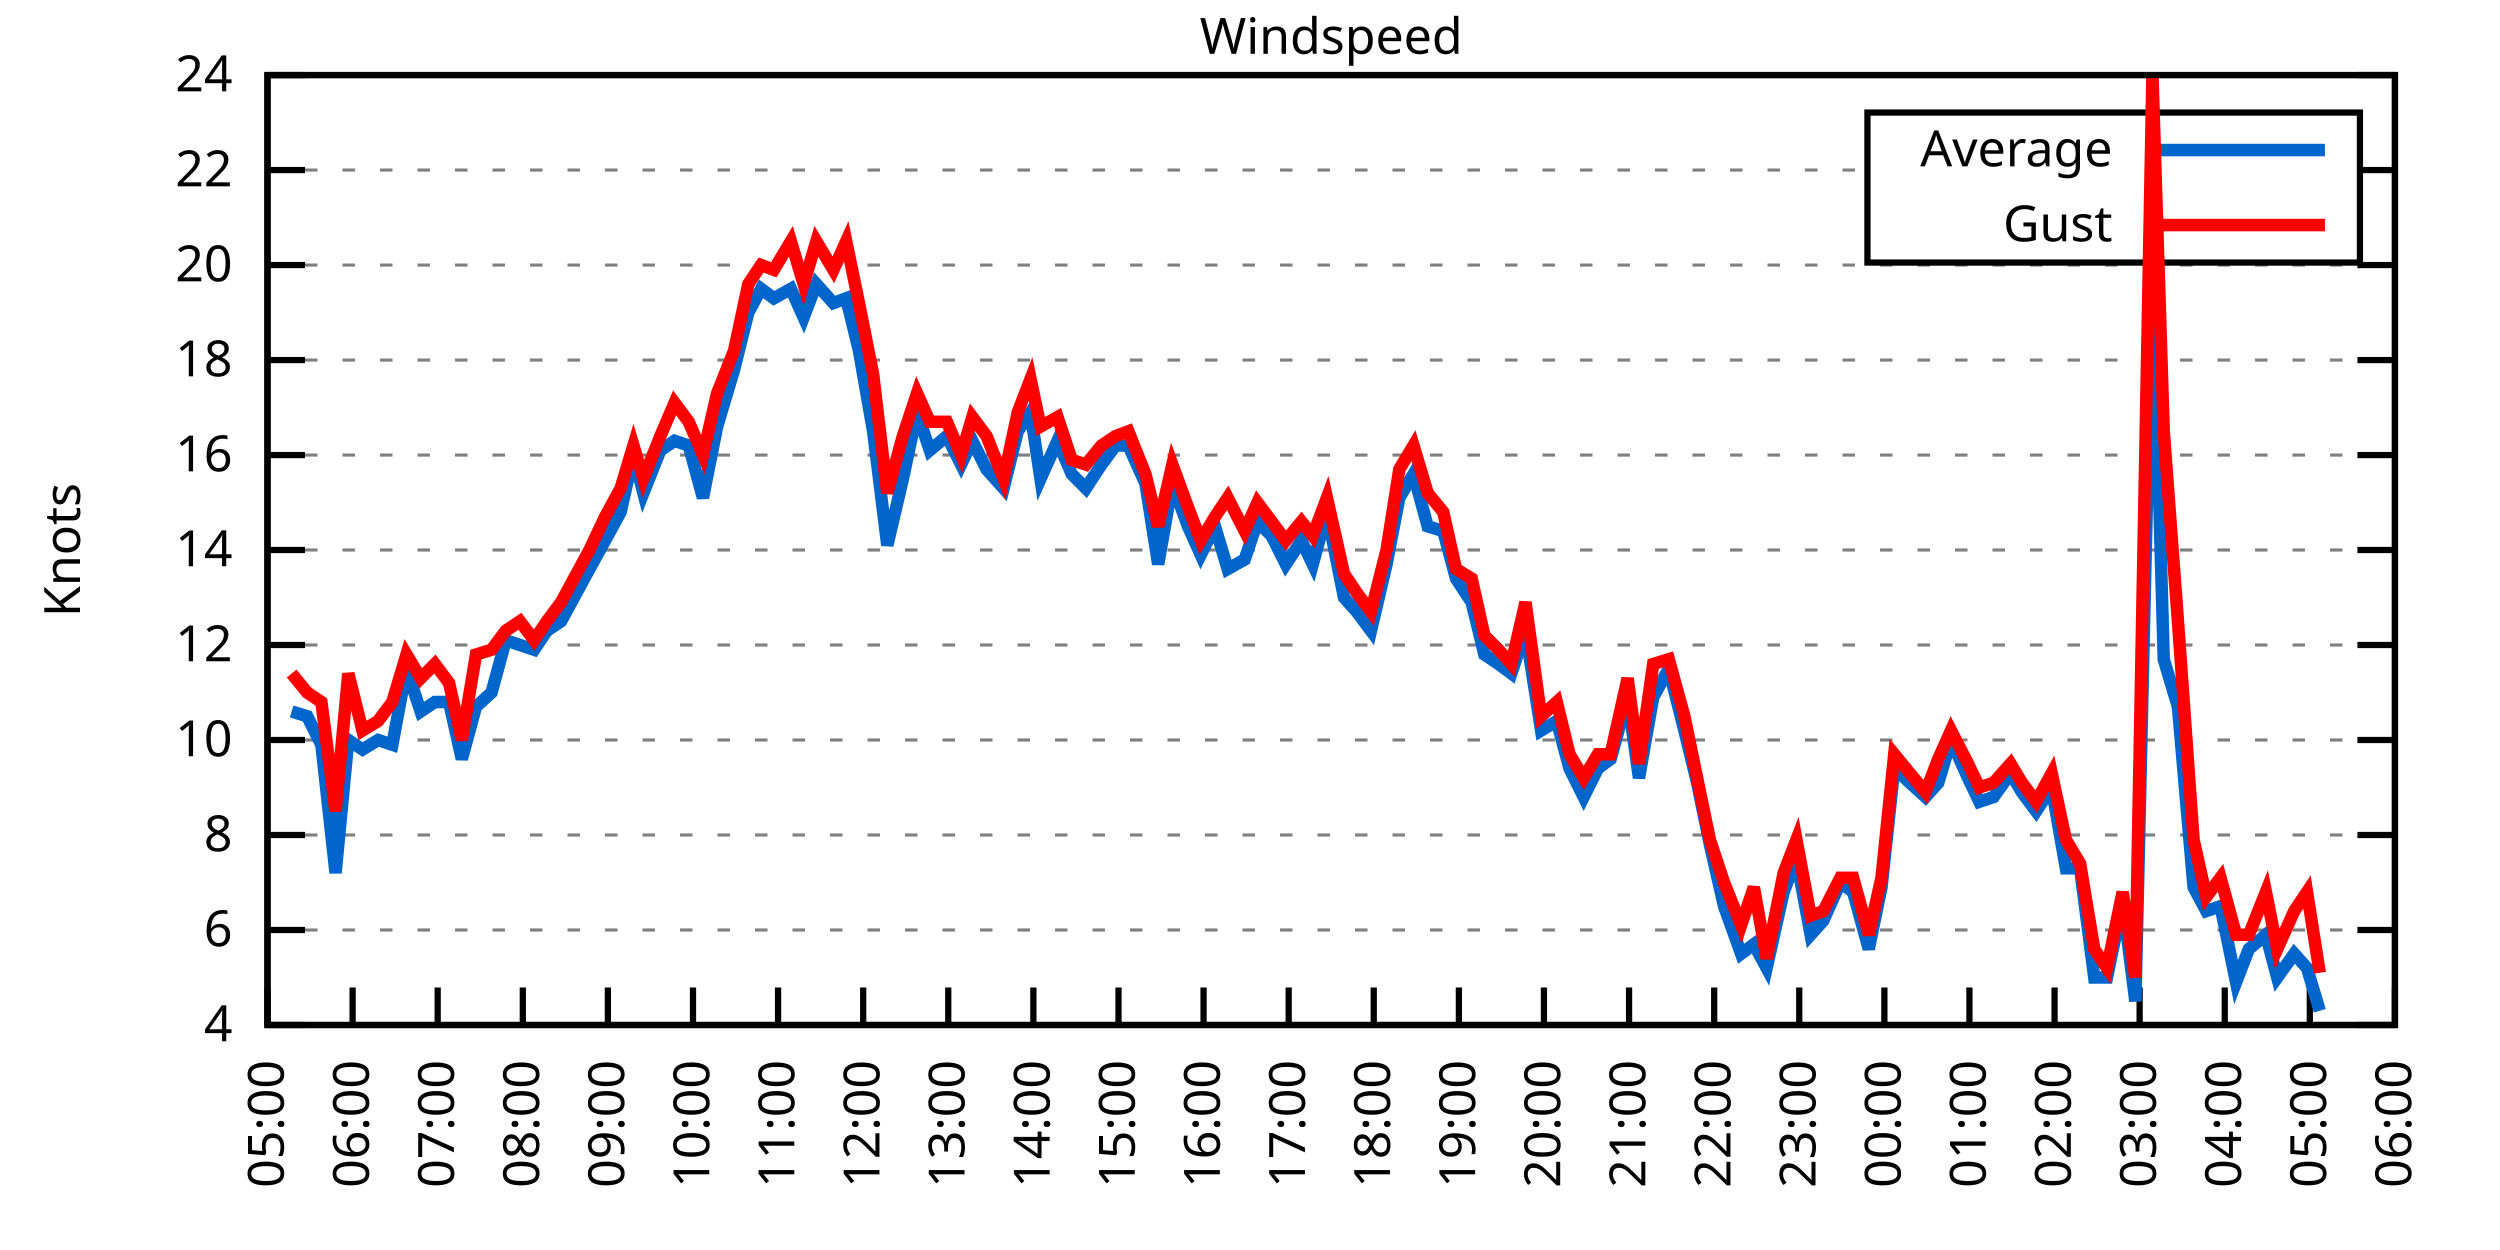
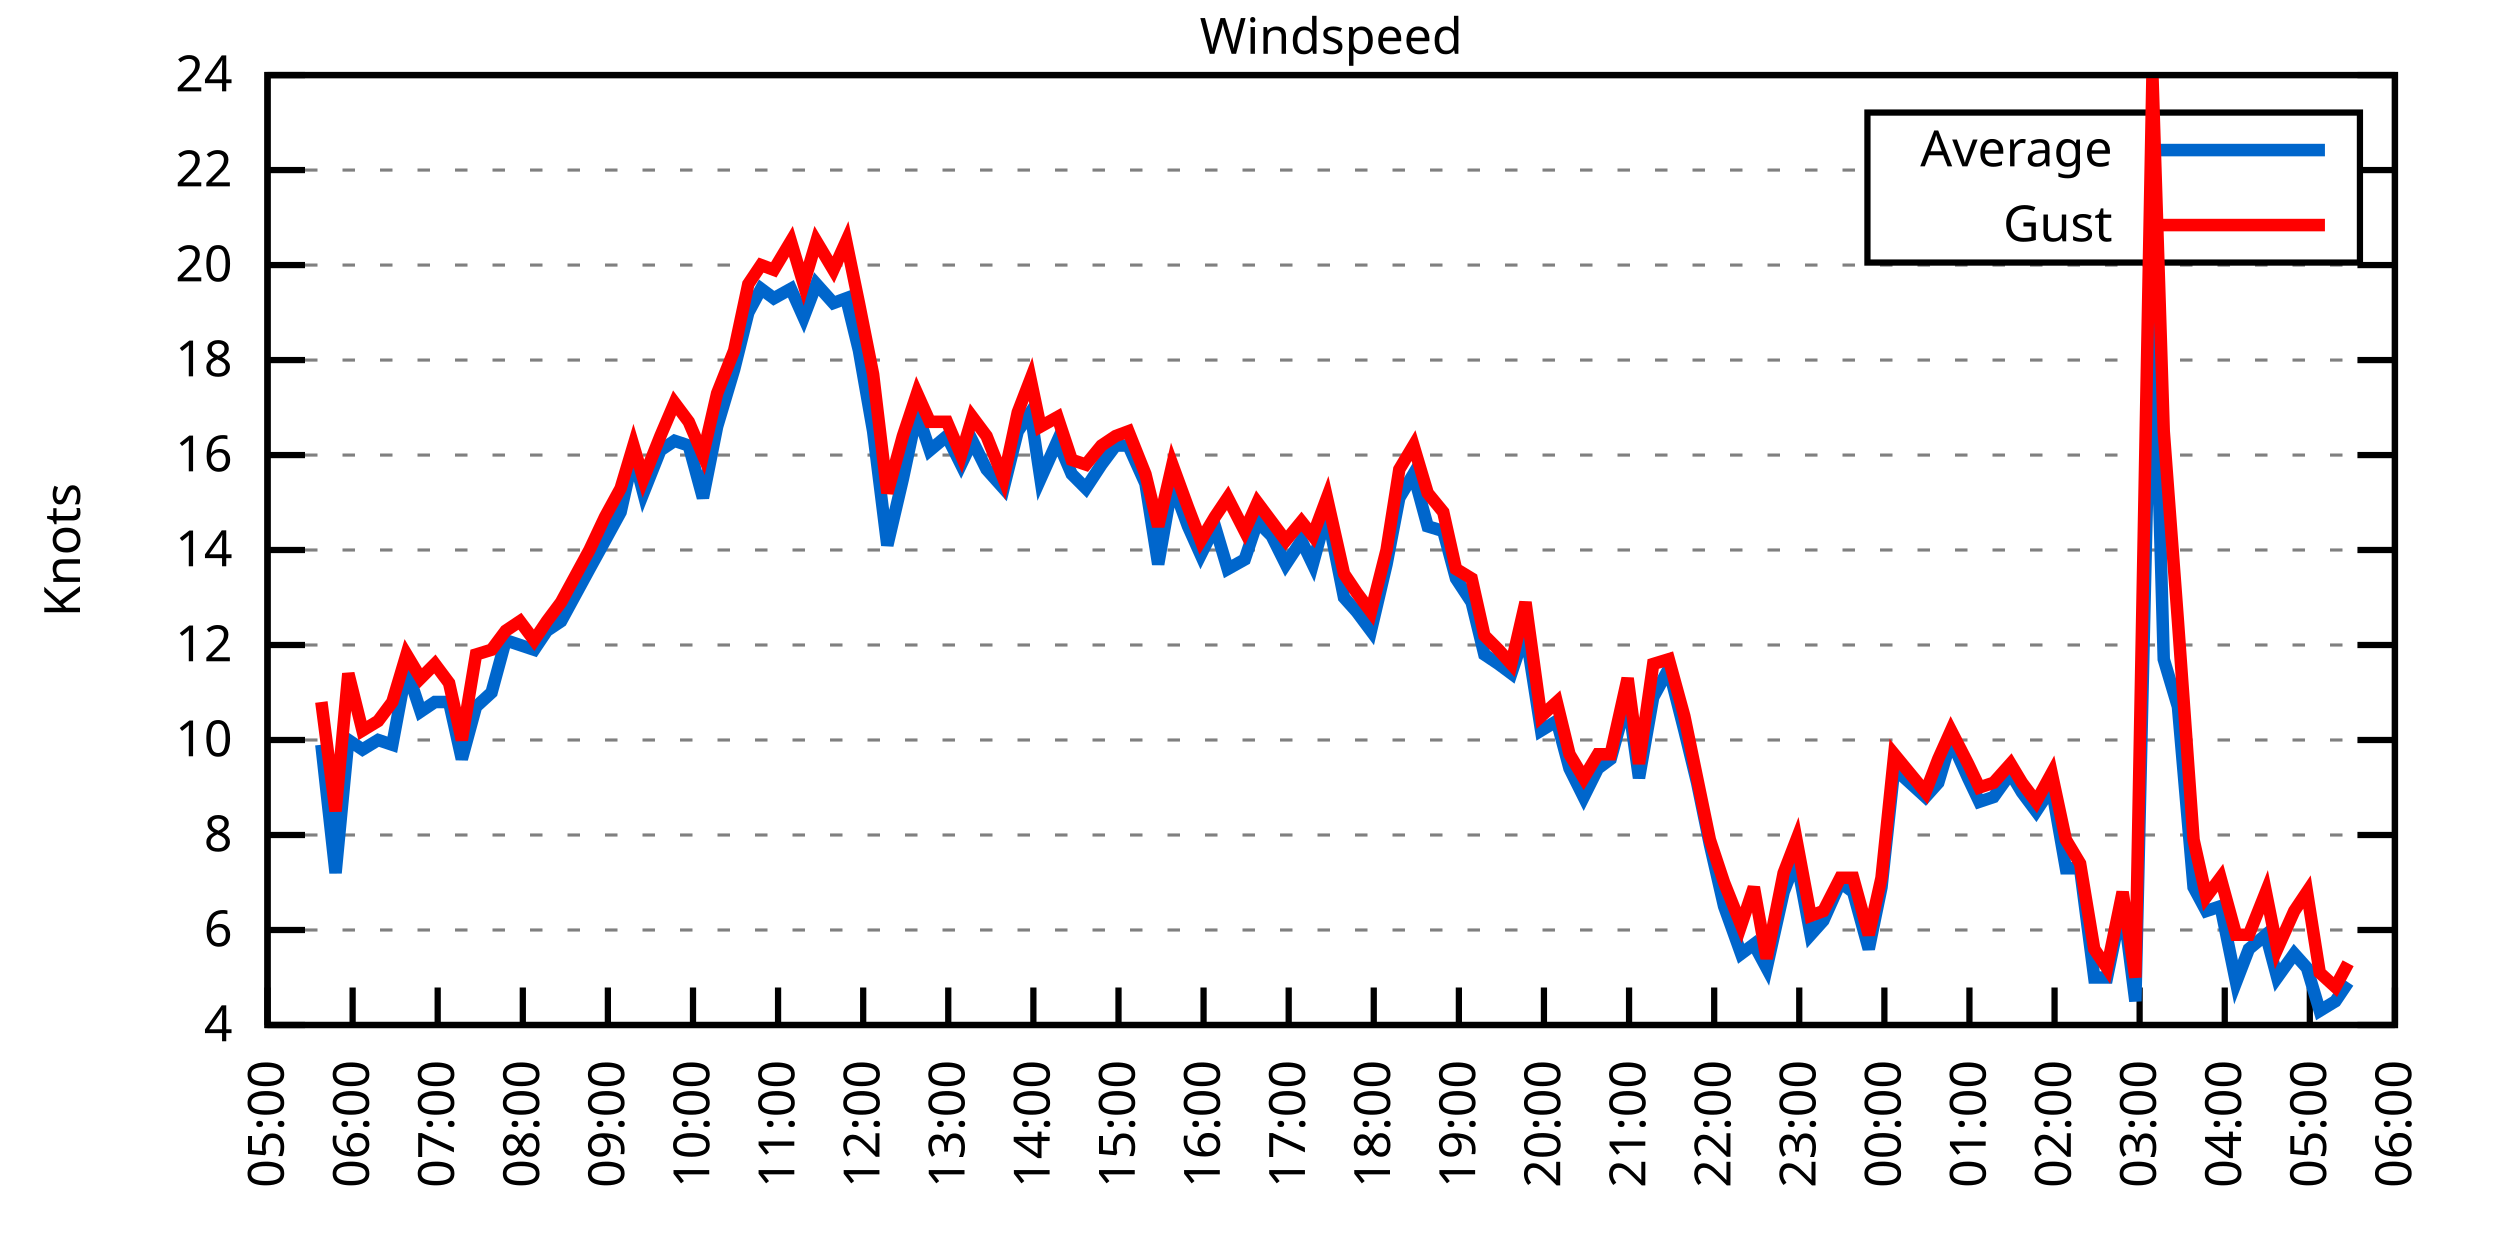
<svg xmlns="http://www.w3.org/2000/svg" xmlns:xlink="http://www.w3.org/1999/xlink" width="400" height="200" viewBox="0 0 400 200">
  <g id="gnuplot_canvas">
    <rect x="0" y="0" width="400" height="200" fill="none" />
    <defs>
      <circle id="gpDot" r="0.5" stroke-width="0.5" stroke="currentColor" />
      <path id="gpPt0" stroke-width="0.333" stroke="currentColor" d="M-1,0 h2 M0,-1 v2" />
      <path id="gpPt1" stroke-width="0.333" stroke="currentColor" d="M-1,-1 L1,1 M1,-1 L-1,1" />
      <path id="gpPt2" stroke-width="0.333" stroke="currentColor" d="M-1,0 L1,0 M0,-1 L0,1 M-1,-1 L1,1 M-1,1 L1,-1" />
      <rect id="gpPt3" stroke-width="0.333" stroke="currentColor" x="-1" y="-1" width="2" height="2" />
      <rect id="gpPt4" stroke-width="0.333" stroke="currentColor" fill="currentColor" x="-1" y="-1" width="2" height="2" />
      <circle id="gpPt5" stroke-width="0.333" stroke="currentColor" cx="0" cy="0" r="1" />
      <use xlink:href="#gpPt5" id="gpPt6" fill="currentColor" stroke="none" />
      <path id="gpPt7" stroke-width="0.333" stroke="currentColor" d="M0,-1.33 L-1.33,0.67 L1.33,0.67 z" />
      <use xlink:href="#gpPt7" id="gpPt8" fill="currentColor" stroke="none" />
      <use xlink:href="#gpPt7" id="gpPt9" stroke="currentColor" transform="rotate(180)" />
      <use xlink:href="#gpPt9" id="gpPt10" fill="currentColor" stroke="none" />
      <use xlink:href="#gpPt3" id="gpPt11" stroke="currentColor" transform="rotate(45)" />
      <use xlink:href="#gpPt11" id="gpPt12" fill="currentColor" stroke="none" />
      <path id="gpPt13" stroke-width="0.333" stroke="currentColor" d="M0,1.330 L1.265,0.411 L0.782,-1.067 L-0.782,-1.076 L-1.265,0.411 z" />
      <use xlink:href="#gpPt13" id="gpPt14" fill="currentColor" stroke="none" />
      <filter id="textbox" filterUnits="objectBoundingBox" x="0" y="0" height="1" width="1">
        <feFlood flood-color="white" flood-opacity="1" result="bgnd" />
        <feComposite in="SourceGraphic" in2="bgnd" operator="atop" />
      </filter>
      <filter id="greybox" filterUnits="objectBoundingBox" x="0" y="0" height="1" width="1">
        <feFlood flood-color="lightgrey" flood-opacity="1" result="grey" />
        <feComposite in="SourceGraphic" in2="grey" operator="atop" />
      </filter>
    </defs>
    <g fill="none" color="white" stroke="currentColor" stroke-width="1.00" stroke-linecap="butt" stroke-linejoin="miter">
</g>
    <g fill="none" color="black" stroke="currentColor" stroke-width="1.00" stroke-linecap="butt" stroke-linejoin="miter">
      <g stroke="none" shape-rendering="crispEdges">
        <polygon fill="rgb(255, 255, 255)" points="42.80,164.00 383.18,164.00 383.18,12.02 42.80,12.02 " />
      </g>
    </g>
    <g fill="none" color="black" stroke="currentColor" stroke-width="1.00" stroke-linecap="butt" stroke-linejoin="miter">
</g>
    <g fill="none" color="black" stroke="black" stroke-width="0.50" stroke-linecap="butt" stroke-linejoin="miter">
</g>
    <g fill="none" color="gray" stroke="currentColor" stroke-width="0.50" stroke-linecap="butt" stroke-linejoin="miter">
      <path stroke="gray" stroke-dasharray="2,4" class="gridline" d="M42.80,164.00 L383.19,164.00  " />
    </g>
    <g fill="none" color="gray" stroke="gray" stroke-width="1.00" stroke-linecap="butt" stroke-linejoin="miter">
</g>
    <g fill="none" color="black" stroke="currentColor" stroke-width="1.00" stroke-linecap="butt" stroke-linejoin="miter">
      <path stroke="black" d="M42.80,164.00 L48.80,164.00 M383.19,164.00 L377.19,164.00  " />
      <g transform="translate(37.20,166.60)" stroke="none" fill="black" font-family="Sans" font-size="8.00" text-anchor="end">
        <text>
          <tspan font-family="Sans"> 4</tspan>
        </text>
      </g>
    </g>
    <g fill="none" color="black" stroke="currentColor" stroke-width="1.00" stroke-linecap="butt" stroke-linejoin="miter">
</g>
    <g fill="none" color="black" stroke="black" stroke-width="0.50" stroke-linecap="butt" stroke-linejoin="miter">
</g>
    <g fill="none" color="gray" stroke="currentColor" stroke-width="0.50" stroke-linecap="butt" stroke-linejoin="miter">
      <path stroke="gray" stroke-dasharray="2,4" class="gridline" d="M42.80,148.80 L383.19,148.80  " />
    </g>
    <g fill="none" color="gray" stroke="gray" stroke-width="1.00" stroke-linecap="butt" stroke-linejoin="miter">
</g>
    <g fill="none" color="black" stroke="currentColor" stroke-width="1.00" stroke-linecap="butt" stroke-linejoin="miter">
      <path stroke="black" d="M42.80,148.80 L48.80,148.80 M383.19,148.80 L377.19,148.80  " />
      <g transform="translate(37.20,151.40)" stroke="none" fill="black" font-family="Sans" font-size="8.00" text-anchor="end">
        <text>
          <tspan font-family="Sans"> 6</tspan>
        </text>
      </g>
    </g>
    <g fill="none" color="black" stroke="currentColor" stroke-width="1.00" stroke-linecap="butt" stroke-linejoin="miter">
</g>
    <g fill="none" color="black" stroke="black" stroke-width="0.50" stroke-linecap="butt" stroke-linejoin="miter">
</g>
    <g fill="none" color="gray" stroke="currentColor" stroke-width="0.50" stroke-linecap="butt" stroke-linejoin="miter">
      <path stroke="gray" stroke-dasharray="2,4" class="gridline" d="M42.80,133.60 L383.19,133.60  " />
    </g>
    <g fill="none" color="gray" stroke="gray" stroke-width="1.00" stroke-linecap="butt" stroke-linejoin="miter">
</g>
    <g fill="none" color="black" stroke="currentColor" stroke-width="1.00" stroke-linecap="butt" stroke-linejoin="miter">
      <path stroke="black" d="M42.80,133.60 L48.80,133.60 M383.19,133.60 L377.19,133.60  " />
      <g transform="translate(37.20,136.20)" stroke="none" fill="black" font-family="Sans" font-size="8.00" text-anchor="end">
        <text>
          <tspan font-family="Sans"> 8</tspan>
        </text>
      </g>
    </g>
    <g fill="none" color="black" stroke="currentColor" stroke-width="1.00" stroke-linecap="butt" stroke-linejoin="miter">
</g>
    <g fill="none" color="black" stroke="black" stroke-width="0.50" stroke-linecap="butt" stroke-linejoin="miter">
</g>
    <g fill="none" color="gray" stroke="currentColor" stroke-width="0.50" stroke-linecap="butt" stroke-linejoin="miter">
      <path stroke="gray" stroke-dasharray="2,4" class="gridline" d="M42.80,118.40 L383.19,118.40  " />
    </g>
    <g fill="none" color="gray" stroke="gray" stroke-width="1.00" stroke-linecap="butt" stroke-linejoin="miter">
</g>
    <g fill="none" color="black" stroke="currentColor" stroke-width="1.00" stroke-linecap="butt" stroke-linejoin="miter">
      <path stroke="black" d="M42.80,118.40 L48.80,118.40 M383.19,118.40 L377.19,118.40  " />
      <g transform="translate(37.20,121.00)" stroke="none" fill="black" font-family="Sans" font-size="8.00" text-anchor="end">
        <text>
          <tspan font-family="Sans"> 10</tspan>
        </text>
      </g>
    </g>
    <g fill="none" color="black" stroke="currentColor" stroke-width="1.00" stroke-linecap="butt" stroke-linejoin="miter">
</g>
    <g fill="none" color="black" stroke="black" stroke-width="0.50" stroke-linecap="butt" stroke-linejoin="miter">
</g>
    <g fill="none" color="gray" stroke="currentColor" stroke-width="0.50" stroke-linecap="butt" stroke-linejoin="miter">
      <path stroke="gray" stroke-dasharray="2,4" class="gridline" d="M42.80,103.20 L383.19,103.20  " />
    </g>
    <g fill="none" color="gray" stroke="gray" stroke-width="1.00" stroke-linecap="butt" stroke-linejoin="miter">
</g>
    <g fill="none" color="black" stroke="currentColor" stroke-width="1.00" stroke-linecap="butt" stroke-linejoin="miter">
      <path stroke="black" d="M42.80,103.20 L48.80,103.20 M383.19,103.20 L377.19,103.20  " />
      <g transform="translate(37.20,105.80)" stroke="none" fill="black" font-family="Sans" font-size="8.00" text-anchor="end">
        <text>
          <tspan font-family="Sans"> 12</tspan>
        </text>
      </g>
    </g>
    <g fill="none" color="black" stroke="currentColor" stroke-width="1.00" stroke-linecap="butt" stroke-linejoin="miter">
</g>
    <g fill="none" color="black" stroke="black" stroke-width="0.50" stroke-linecap="butt" stroke-linejoin="miter">
</g>
    <g fill="none" color="gray" stroke="currentColor" stroke-width="0.50" stroke-linecap="butt" stroke-linejoin="miter">
      <path stroke="gray" stroke-dasharray="2,4" class="gridline" d="M42.80,88.00 L383.19,88.00  " />
    </g>
    <g fill="none" color="gray" stroke="gray" stroke-width="1.00" stroke-linecap="butt" stroke-linejoin="miter">
</g>
    <g fill="none" color="black" stroke="currentColor" stroke-width="1.00" stroke-linecap="butt" stroke-linejoin="miter">
      <path stroke="black" d="M42.80,88.00 L48.80,88.00 M383.19,88.00 L377.19,88.00  " />
      <g transform="translate(37.20,90.60)" stroke="none" fill="black" font-family="Sans" font-size="8.00" text-anchor="end">
        <text>
          <tspan font-family="Sans"> 14</tspan>
        </text>
      </g>
    </g>
    <g fill="none" color="black" stroke="currentColor" stroke-width="1.00" stroke-linecap="butt" stroke-linejoin="miter">
</g>
    <g fill="none" color="black" stroke="black" stroke-width="0.50" stroke-linecap="butt" stroke-linejoin="miter">
</g>
    <g fill="none" color="gray" stroke="currentColor" stroke-width="0.50" stroke-linecap="butt" stroke-linejoin="miter">
      <path stroke="gray" stroke-dasharray="2,4" class="gridline" d="M42.80,72.81 L383.19,72.81  " />
    </g>
    <g fill="none" color="gray" stroke="gray" stroke-width="1.00" stroke-linecap="butt" stroke-linejoin="miter">
</g>
    <g fill="none" color="black" stroke="currentColor" stroke-width="1.00" stroke-linecap="butt" stroke-linejoin="miter">
      <path stroke="black" d="M42.80,72.81 L48.80,72.81 M383.19,72.81 L377.19,72.81  " />
      <g transform="translate(37.20,75.41)" stroke="none" fill="black" font-family="Sans" font-size="8.00" text-anchor="end">
        <text>
          <tspan font-family="Sans"> 16</tspan>
        </text>
      </g>
    </g>
    <g fill="none" color="black" stroke="currentColor" stroke-width="1.00" stroke-linecap="butt" stroke-linejoin="miter">
</g>
    <g fill="none" color="black" stroke="black" stroke-width="0.50" stroke-linecap="butt" stroke-linejoin="miter">
</g>
    <g fill="none" color="gray" stroke="currentColor" stroke-width="0.50" stroke-linecap="butt" stroke-linejoin="miter">
      <path stroke="gray" stroke-dasharray="2,4" class="gridline" d="M42.80,57.61 L383.19,57.61  " />
    </g>
    <g fill="none" color="gray" stroke="gray" stroke-width="1.00" stroke-linecap="butt" stroke-linejoin="miter">
</g>
    <g fill="none" color="black" stroke="currentColor" stroke-width="1.00" stroke-linecap="butt" stroke-linejoin="miter">
      <path stroke="black" d="M42.80,57.61 L48.80,57.61 M383.19,57.61 L377.19,57.61  " />
      <g transform="translate(37.20,60.21)" stroke="none" fill="black" font-family="Sans" font-size="8.00" text-anchor="end">
        <text>
          <tspan font-family="Sans"> 18</tspan>
        </text>
      </g>
    </g>
    <g fill="none" color="black" stroke="currentColor" stroke-width="1.00" stroke-linecap="butt" stroke-linejoin="miter">
</g>
    <g fill="none" color="black" stroke="black" stroke-width="0.50" stroke-linecap="butt" stroke-linejoin="miter">
</g>
    <g fill="none" color="gray" stroke="currentColor" stroke-width="0.50" stroke-linecap="butt" stroke-linejoin="miter">
      <path stroke="gray" stroke-dasharray="2,4" class="gridline" d="M42.80,42.41 L383.19,42.41  " />
    </g>
    <g fill="none" color="gray" stroke="gray" stroke-width="1.00" stroke-linecap="butt" stroke-linejoin="miter">
</g>
    <g fill="none" color="black" stroke="currentColor" stroke-width="1.00" stroke-linecap="butt" stroke-linejoin="miter">
      <path stroke="black" d="M42.80,42.41 L48.80,42.41 M383.19,42.41 L377.19,42.41  " />
      <g transform="translate(37.20,45.01)" stroke="none" fill="black" font-family="Sans" font-size="8.00" text-anchor="end">
        <text>
          <tspan font-family="Sans"> 20</tspan>
        </text>
      </g>
    </g>
    <g fill="none" color="black" stroke="currentColor" stroke-width="1.00" stroke-linecap="butt" stroke-linejoin="miter">
</g>
    <g fill="none" color="black" stroke="black" stroke-width="0.50" stroke-linecap="butt" stroke-linejoin="miter">
</g>
    <g fill="none" color="gray" stroke="currentColor" stroke-width="0.50" stroke-linecap="butt" stroke-linejoin="miter">
      <path stroke="gray" stroke-dasharray="2,4" class="gridline" d="M42.80,27.21 L298.79,27.21 M377.59,27.21 L383.19,27.21  " />
    </g>
    <g fill="none" color="gray" stroke="gray" stroke-width="1.00" stroke-linecap="butt" stroke-linejoin="miter">
</g>
    <g fill="none" color="black" stroke="currentColor" stroke-width="1.00" stroke-linecap="butt" stroke-linejoin="miter">
      <path stroke="black" d="M42.80,27.21 L48.80,27.21 M383.19,27.21 L377.19,27.21  " />
      <g transform="translate(37.20,29.81)" stroke="none" fill="black" font-family="Sans" font-size="8.00" text-anchor="end">
        <text>
          <tspan font-family="Sans"> 22</tspan>
        </text>
      </g>
    </g>
    <g fill="none" color="black" stroke="currentColor" stroke-width="1.00" stroke-linecap="butt" stroke-linejoin="miter">
</g>
    <g fill="none" color="black" stroke="black" stroke-width="0.50" stroke-linecap="butt" stroke-linejoin="miter">
</g>
    <g fill="none" color="gray" stroke="currentColor" stroke-width="0.50" stroke-linecap="butt" stroke-linejoin="miter">
      <path stroke="gray" stroke-dasharray="2,4" class="gridline" d="M42.80,12.01 L383.19,12.01  " />
    </g>
    <g fill="none" color="gray" stroke="gray" stroke-width="1.00" stroke-linecap="butt" stroke-linejoin="miter">
</g>
    <g fill="none" color="black" stroke="currentColor" stroke-width="1.00" stroke-linecap="butt" stroke-linejoin="miter">
      <path stroke="black" d="M42.80,12.01 L48.80,12.01 M383.19,12.01 L377.19,12.01  " />
      <g transform="translate(37.20,14.61)" stroke="none" fill="black" font-family="Sans" font-size="8.00" text-anchor="end">
        <text>
          <tspan font-family="Sans"> 24</tspan>
        </text>
      </g>
    </g>
    <g fill="none" color="black" stroke="currentColor" stroke-width="1.00" stroke-linecap="butt" stroke-linejoin="miter">
      <path stroke="black" d="M42.80,164.00 L42.80,158.00  " />
      <g transform="translate(45.40,169.60) rotate(270.00)" stroke="none" fill="black" font-family="Sans" font-size="8.00" text-anchor="end">
        <text>
          <tspan font-family="Sans">05:00</tspan>
        </text>
      </g>
    </g>
    <g fill="none" color="black" stroke="currentColor" stroke-width="1.00" stroke-linecap="butt" stroke-linejoin="miter">
      <path stroke="black" d="M56.42,164.00 L56.42,158.00  " />
      <g transform="translate(59.02,169.60) rotate(270.00)" stroke="none" fill="black" font-family="Sans" font-size="8.00" text-anchor="end">
        <text>
          <tspan font-family="Sans">06:00</tspan>
        </text>
      </g>
    </g>
    <g fill="none" color="black" stroke="currentColor" stroke-width="1.00" stroke-linecap="butt" stroke-linejoin="miter">
      <path stroke="black" d="M70.03,164.00 L70.03,158.00  " />
      <g transform="translate(72.63,169.60) rotate(270.00)" stroke="none" fill="black" font-family="Sans" font-size="8.00" text-anchor="end">
        <text>
          <tspan font-family="Sans">07:00</tspan>
        </text>
      </g>
    </g>
    <g fill="none" color="black" stroke="currentColor" stroke-width="1.00" stroke-linecap="butt" stroke-linejoin="miter">
      <path stroke="black" d="M83.65,164.00 L83.65,158.00  " />
      <g transform="translate(86.25,169.60) rotate(270.00)" stroke="none" fill="black" font-family="Sans" font-size="8.00" text-anchor="end">
        <text>
          <tspan font-family="Sans">08:00</tspan>
        </text>
      </g>
    </g>
    <g fill="none" color="black" stroke="currentColor" stroke-width="1.00" stroke-linecap="butt" stroke-linejoin="miter">
      <path stroke="black" d="M97.26,164.00 L97.26,158.00  " />
      <g transform="translate(99.86,169.60) rotate(270.00)" stroke="none" fill="black" font-family="Sans" font-size="8.00" text-anchor="end">
        <text>
          <tspan font-family="Sans">09:00</tspan>
        </text>
      </g>
    </g>
    <g fill="none" color="black" stroke="currentColor" stroke-width="1.00" stroke-linecap="butt" stroke-linejoin="miter">
      <path stroke="black" d="M110.88,164.00 L110.88,158.00  " />
      <g transform="translate(113.48,169.60) rotate(270.00)" stroke="none" fill="black" font-family="Sans" font-size="8.00" text-anchor="end">
        <text>
          <tspan font-family="Sans">10:00</tspan>
        </text>
      </g>
    </g>
    <g fill="none" color="black" stroke="currentColor" stroke-width="1.00" stroke-linecap="butt" stroke-linejoin="miter">
      <path stroke="black" d="M124.49,164.00 L124.49,158.00  " />
      <g transform="translate(127.09,169.60) rotate(270.00)" stroke="none" fill="black" font-family="Sans" font-size="8.00" text-anchor="end">
        <text>
          <tspan font-family="Sans">11:00</tspan>
        </text>
      </g>
    </g>
    <g fill="none" color="black" stroke="currentColor" stroke-width="1.00" stroke-linecap="butt" stroke-linejoin="miter">
      <path stroke="black" d="M138.11,164.00 L138.11,158.00  " />
      <g transform="translate(140.71,169.60) rotate(270.00)" stroke="none" fill="black" font-family="Sans" font-size="8.00" text-anchor="end">
        <text>
          <tspan font-family="Sans">12:00</tspan>
        </text>
      </g>
    </g>
    <g fill="none" color="black" stroke="currentColor" stroke-width="1.00" stroke-linecap="butt" stroke-linejoin="miter">
      <path stroke="black" d="M151.72,164.00 L151.72,158.00  " />
      <g transform="translate(154.32,169.60) rotate(270.00)" stroke="none" fill="black" font-family="Sans" font-size="8.00" text-anchor="end">
        <text>
          <tspan font-family="Sans">13:00</tspan>
        </text>
      </g>
    </g>
    <g fill="none" color="black" stroke="currentColor" stroke-width="1.00" stroke-linecap="butt" stroke-linejoin="miter">
      <path stroke="black" d="M165.34,164.00 L165.34,158.00  " />
      <g transform="translate(167.94,169.60) rotate(270.00)" stroke="none" fill="black" font-family="Sans" font-size="8.00" text-anchor="end">
        <text>
          <tspan font-family="Sans">14:00</tspan>
        </text>
      </g>
    </g>
    <g fill="none" color="black" stroke="currentColor" stroke-width="1.00" stroke-linecap="butt" stroke-linejoin="miter">
      <path stroke="black" d="M178.96,164.00 L178.96,158.00  " />
      <g transform="translate(181.56,169.60) rotate(270.00)" stroke="none" fill="black" font-family="Sans" font-size="8.00" text-anchor="end">
        <text>
          <tspan font-family="Sans">15:00</tspan>
        </text>
      </g>
    </g>
    <g fill="none" color="black" stroke="currentColor" stroke-width="1.00" stroke-linecap="butt" stroke-linejoin="miter">
      <path stroke="black" d="M192.57,164.00 L192.57,158.00  " />
      <g transform="translate(195.17,169.60) rotate(270.00)" stroke="none" fill="black" font-family="Sans" font-size="8.00" text-anchor="end">
        <text>
          <tspan font-family="Sans">16:00</tspan>
        </text>
      </g>
    </g>
    <g fill="none" color="black" stroke="currentColor" stroke-width="1.00" stroke-linecap="butt" stroke-linejoin="miter">
      <path stroke="black" d="M206.19,164.00 L206.19,158.00  " />
      <g transform="translate(208.79,169.60) rotate(270.00)" stroke="none" fill="black" font-family="Sans" font-size="8.00" text-anchor="end">
        <text>
          <tspan font-family="Sans">17:00</tspan>
        </text>
      </g>
    </g>
    <g fill="none" color="black" stroke="currentColor" stroke-width="1.00" stroke-linecap="butt" stroke-linejoin="miter">
      <path stroke="black" d="M219.80,164.00 L219.80,158.00  " />
      <g transform="translate(222.40,169.60) rotate(270.00)" stroke="none" fill="black" font-family="Sans" font-size="8.00" text-anchor="end">
        <text>
          <tspan font-family="Sans">18:00</tspan>
        </text>
      </g>
    </g>
    <g fill="none" color="black" stroke="currentColor" stroke-width="1.00" stroke-linecap="butt" stroke-linejoin="miter">
      <path stroke="black" d="M233.42,164.00 L233.42,158.00  " />
      <g transform="translate(236.02,169.60) rotate(270.00)" stroke="none" fill="black" font-family="Sans" font-size="8.00" text-anchor="end">
        <text>
          <tspan font-family="Sans">19:00</tspan>
        </text>
      </g>
    </g>
    <g fill="none" color="black" stroke="currentColor" stroke-width="1.00" stroke-linecap="butt" stroke-linejoin="miter">
      <path stroke="black" d="M247.03,164.00 L247.03,158.00  " />
      <g transform="translate(249.63,169.60) rotate(270.00)" stroke="none" fill="black" font-family="Sans" font-size="8.00" text-anchor="end">
        <text>
          <tspan font-family="Sans">20:00</tspan>
        </text>
      </g>
    </g>
    <g fill="none" color="black" stroke="currentColor" stroke-width="1.00" stroke-linecap="butt" stroke-linejoin="miter">
      <path stroke="black" d="M260.65,164.00 L260.65,158.00  " />
      <g transform="translate(263.25,169.60) rotate(270.00)" stroke="none" fill="black" font-family="Sans" font-size="8.00" text-anchor="end">
        <text>
          <tspan font-family="Sans">21:00</tspan>
        </text>
      </g>
    </g>
    <g fill="none" color="black" stroke="currentColor" stroke-width="1.00" stroke-linecap="butt" stroke-linejoin="miter">
      <path stroke="black" d="M274.27,164.00 L274.27,158.00  " />
      <g transform="translate(276.87,169.60) rotate(270.00)" stroke="none" fill="black" font-family="Sans" font-size="8.00" text-anchor="end">
        <text>
          <tspan font-family="Sans">22:00</tspan>
        </text>
      </g>
    </g>
    <g fill="none" color="black" stroke="currentColor" stroke-width="1.00" stroke-linecap="butt" stroke-linejoin="miter">
      <path stroke="black" d="M287.88,164.00 L287.88,158.00  " />
      <g transform="translate(290.48,169.60) rotate(270.00)" stroke="none" fill="black" font-family="Sans" font-size="8.00" text-anchor="end">
        <text>
          <tspan font-family="Sans">23:00</tspan>
        </text>
      </g>
    </g>
    <g fill="none" color="black" stroke="currentColor" stroke-width="1.00" stroke-linecap="butt" stroke-linejoin="miter">
      <path stroke="black" d="M301.50,164.00 L301.50,158.00  " />
      <g transform="translate(304.10,169.60) rotate(270.00)" stroke="none" fill="black" font-family="Sans" font-size="8.00" text-anchor="end">
        <text>
          <tspan font-family="Sans">00:00</tspan>
        </text>
      </g>
    </g>
    <g fill="none" color="black" stroke="currentColor" stroke-width="1.00" stroke-linecap="butt" stroke-linejoin="miter">
      <path stroke="black" d="M315.11,164.00 L315.11,158.00  " />
      <g transform="translate(317.71,169.60) rotate(270.00)" stroke="none" fill="black" font-family="Sans" font-size="8.00" text-anchor="end">
        <text>
          <tspan font-family="Sans">01:00</tspan>
        </text>
      </g>
    </g>
    <g fill="none" color="black" stroke="currentColor" stroke-width="1.00" stroke-linecap="butt" stroke-linejoin="miter">
      <path stroke="black" d="M328.73,164.00 L328.73,158.00  " />
      <g transform="translate(331.33,169.60) rotate(270.00)" stroke="none" fill="black" font-family="Sans" font-size="8.00" text-anchor="end">
        <text>
          <tspan font-family="Sans">02:00</tspan>
        </text>
      </g>
    </g>
    <g fill="none" color="black" stroke="currentColor" stroke-width="1.00" stroke-linecap="butt" stroke-linejoin="miter">
      <path stroke="black" d="M342.34,164.00 L342.34,158.00  " />
      <g transform="translate(344.94,169.60) rotate(270.00)" stroke="none" fill="black" font-family="Sans" font-size="8.00" text-anchor="end">
        <text>
          <tspan font-family="Sans">03:00</tspan>
        </text>
      </g>
    </g>
    <g fill="none" color="black" stroke="currentColor" stroke-width="1.00" stroke-linecap="butt" stroke-linejoin="miter">
      <path stroke="black" d="M355.96,164.00 L355.96,158.00  " />
      <g transform="translate(358.56,169.60) rotate(270.00)" stroke="none" fill="black" font-family="Sans" font-size="8.00" text-anchor="end">
        <text>
          <tspan font-family="Sans">04:00</tspan>
        </text>
      </g>
    </g>
    <g fill="none" color="black" stroke="currentColor" stroke-width="1.00" stroke-linecap="butt" stroke-linejoin="miter">
      <path stroke="black" d="M369.57,164.00 L369.57,158.00  " />
      <g transform="translate(372.17,169.60) rotate(270.00)" stroke="none" fill="black" font-family="Sans" font-size="8.00" text-anchor="end">
        <text>
          <tspan font-family="Sans">05:00</tspan>
        </text>
      </g>
    </g>
    <g fill="none" color="black" stroke="currentColor" stroke-width="1.00" stroke-linecap="butt" stroke-linejoin="miter">
      <path stroke="black" d="M383.19,164.00 L383.19,158.00  " />
      <g transform="translate(385.79,169.60) rotate(270.00)" stroke="none" fill="black" font-family="Sans" font-size="8.00" text-anchor="end">
        <text>
          <tspan font-family="Sans">06:00</tspan>
        </text>
      </g>
    </g>
    <g fill="none" color="black" stroke="currentColor" stroke-width="1.00" stroke-linecap="butt" stroke-linejoin="miter">
</g>
    <g fill="none" color="black" stroke="currentColor" stroke-width="1.00" stroke-linecap="butt" stroke-linejoin="miter">
      <path stroke="black" d="M42.80,12.01 L42.80,164.00 L383.19,164.00 L383.19,12.01 L42.80,12.01 Z  " />
    </g>
    <g fill="none" color="black" stroke="currentColor" stroke-width="1.00" stroke-linecap="butt" stroke-linejoin="miter">
</g>
    <g fill="none" color="black" stroke="currentColor" stroke-width="1.00" stroke-linecap="butt" stroke-linejoin="miter">
      <path stroke="black" d="M298.79,42.01 L298.79,18.01 L377.59,18.01 L377.59,42.01 L298.79,42.01 Z  " />
    </g>
    <g id="Windspeed_plot_1">
      <g fill="none" color="white" stroke="black" stroke-width="2.00" stroke-linecap="butt" stroke-linejoin="miter">
</g>
      <g fill="none" color="black" stroke="currentColor" stroke-width="2.00" stroke-linecap="butt" stroke-linejoin="miter">
        <g transform="translate(337.99,26.61)" stroke="none" fill="black" font-family="Sans" font-size="8.00" text-anchor="end">
          <text>
            <tspan font-family="Sans">Average</tspan>
          </text>
        </g>
      </g>
      <g fill="none" color="black" stroke="currentColor" stroke-width="2.00" stroke-linecap="butt" stroke-linejoin="miter">
-         <path stroke="rgb(  0, 102, 204)" d="M343.59,24.01 L371.99,24.01 M46.66,113.84 L49.15,114.60 L51.42,119.16 L53.69,139.68 L55.73,118.40 L58.00,119.92   L60.50,118.40 L62.77,119.16 L65.04,107.00 L67.31,113.84 L69.58,112.32 L71.85,112.32 L73.89,121.44 L76.16,113.08   L78.65,110.80 L80.92,102.44 L83.19,103.20 L85.46,103.96 L87.50,100.92 L89.77,99.40 L94.31,91.04 L96.81,86.49   L99.30,81.93 L101.35,72.81 L102.94,78.89 L105.66,72.05 L107.93,70.53 L110.20,71.29 L112.47,79.65 L114.74,68.25   L117.46,59.13 L119.73,50.01 L121.77,46.21 L123.81,47.73 L126.54,46.21 L128.58,50.77 L130.62,45.45 L133.34,48.49   L135.39,47.73 L137.43,56.09 L139.70,69.01 L141.97,87.25 L144.46,76.61 L146.73,65.97 L148.77,72.05 L151.50,69.77   L153.77,74.33 L155.58,70.53 L157.85,75.09 L160.57,78.13 L162.84,69.01 L164.89,65.97 L166.48,76.61 L169.20,70.53   L171.47,75.85 L173.74,78.13 L176.23,74.33 L178.50,71.29 L180.54,71.29 L183.27,77.37 L185.31,90.28 L187.58,77.37   L190.08,84.21 L192.12,88.76 L194.39,84.21 L196.43,91.04 L199.15,89.52 L201.19,83.45 L203.46,85.73 L205.73,90.28   L208.23,86.49 L210.04,90.28 L212.31,81.93 L215.04,95.60 L217.08,97.88 L219.35,100.92 L221.85,90.28 L223.89,79.65   L226.16,75.85 L228.43,84.21 L230.92,84.97 L232.96,92.56 L235.46,96.36 L237.50,104.72 L239.77,106.24 L241.81,107.76   L244.08,100.92 L246.58,116.88 L249.08,115.36 L251.12,122.96 L253.39,127.52 L255.66,122.96 L257.70,121.44 L260.42,111.56   L262.24,124.48 L264.51,111.56 L267.00,107.00 L269.50,116.88 L271.54,125.24 L273.58,135.12 L275.85,145.00 L278.58,152.60   L280.62,151.08 L282.66,154.88 L285.38,142.72 L287.43,137.40 L289.70,149.56 L291.74,147.28 L294.46,141.20 L296.50,142.72   L299.00,151.84 L301.04,141.96 L303.08,122.96 L308.08,127.52 L310.12,125.24 L312.16,118.40 L314.89,124.48 L316.70,128.28   L318.97,127.52 L321.69,123.72 L323.51,126.76 L325.78,129.80 L328.27,126.00 L330.54,138.92 L332.81,138.92 L335.08,156.40   L337.12,156.40 L339.62,144.24 L341.66,160.20 L344.39,41.65 L346.20,105.48 L348.47,113.08 L350.97,141.96 L353.01,145.76   L355.28,145.00 L357.77,157.16 L359.82,151.84 L362.54,149.56 L364.36,156.40 L367.08,152.60 L369.12,154.88 L371.16,161.72    " />
+         <path stroke="rgb(  0, 102, 204)" d="M343.59,24.01 L371.99,24.01 M51.42,119.16 L53.69,139.68 L55.73,118.40 L58.00,119.92 L60.50,118.40 L62.77,119.16   L65.04,107.00 L67.31,113.84 L69.58,112.32 L71.85,112.32 L73.89,121.44 L76.16,113.08 L78.65,110.80 L80.92,102.44   L83.19,103.20 L85.46,103.96 L87.50,100.92 L89.77,99.40 L94.31,91.04 L96.81,86.49 L99.30,81.93 L101.35,72.81   L102.94,78.89 L105.66,72.05 L107.93,70.53 L110.20,71.29 L112.47,79.65 L114.74,68.25 L117.46,59.13 L119.73,50.01   L121.77,46.21 L123.81,47.73 L126.54,46.21 L128.58,50.77 L130.62,45.45 L133.34,48.49 L135.39,47.73 L137.43,56.09   L139.70,69.01 L141.97,87.25 L144.46,76.61 L146.73,65.97 L148.77,72.05 L151.50,69.77 L153.77,74.33 L155.58,70.53   L157.85,75.09 L160.57,78.13 L162.84,69.01 L164.89,65.97 L166.48,76.61 L169.20,70.53 L171.47,75.85 L173.74,78.13   L176.23,74.33 L178.50,71.29 L180.54,71.29 L183.27,77.37 L185.31,90.28 L187.58,77.37 L190.08,84.21 L192.12,88.76   L194.39,84.21 L196.43,91.04 L199.15,89.52 L201.19,83.45 L203.46,85.73 L205.73,90.28 L208.23,86.49 L210.04,90.28   L212.31,81.93 L215.04,95.60 L217.08,97.88 L219.35,100.92 L221.85,90.28 L223.89,79.65 L226.16,75.85 L228.43,84.21   L230.92,84.97 L232.96,92.56 L235.46,96.36 L237.50,104.72 L239.77,106.24 L241.81,107.76 L244.08,100.92 L246.58,116.88   L249.08,115.36 L251.12,122.96 L253.39,127.52 L255.66,122.96 L257.70,121.44 L260.42,111.56 L262.24,124.48 L264.51,111.56   L267.00,107.00 L269.50,116.88 L271.54,125.24 L273.58,135.12 L275.85,145.00 L278.58,152.60 L280.62,151.08 L282.66,154.88   L285.38,142.72 L287.43,137.40 L289.70,149.56 L291.74,147.28 L294.46,141.20 L296.50,142.72 L299.00,151.84 L301.04,141.96   L303.08,122.96 L308.08,127.52 L310.12,125.24 L312.16,118.40 L314.89,124.48 L316.70,128.28 L318.97,127.52 L321.69,123.72   L323.51,126.76 L325.78,129.80 L328.27,126.00 L330.54,138.92 L332.81,138.92 L335.08,156.40 L337.12,156.40 L339.62,144.24   L341.66,160.20 L344.39,41.65 L346.20,105.48 L348.47,113.08 L350.97,141.96 L353.01,145.76 L355.28,145.00 L357.77,157.16   L359.82,151.84 L362.54,149.56 L364.36,156.40 L367.08,152.60 L369.12,154.88 L371.16,161.72 L373.66,160.20 L375.70,157.16    " />
      </g>
    </g>
    <g id="Windspeed_plot_2">
      <g fill="none" color="black" stroke="currentColor" stroke-width="2.00" stroke-linecap="butt" stroke-linejoin="miter">
        <g transform="translate(337.99,38.61)" stroke="none" fill="black" font-family="Sans" font-size="8.00" text-anchor="end">
          <text>
            <tspan font-family="Sans">Gust</tspan>
          </text>
        </g>
      </g>
      <g fill="none" color="black" stroke="currentColor" stroke-width="2.00" stroke-linecap="butt" stroke-linejoin="miter">
-         <path stroke="rgb(255,   0,   0)" d="M343.59,36.01 L371.99,36.01 M46.66,107.76 L49.15,110.80 L51.42,112.32 L53.69,129.80 L55.73,107.76 L58.00,116.88   L60.50,115.36 L62.77,112.32 L65.04,104.72 L67.31,108.52 L69.58,106.24 L71.85,109.28 L73.89,118.40 L76.16,104.72   L78.65,103.96 L80.92,100.92 L83.19,99.40 L85.46,102.44 L87.50,99.40 L89.77,96.36 L94.31,88.00 L96.81,82.69   L99.30,78.13 L101.35,71.29 L102.94,76.61 L105.66,69.77 L107.93,64.45 L110.20,67.49 L112.47,72.81 L114.74,62.93   L117.46,56.09 L119.73,45.45 L121.77,42.41 L123.81,43.17 L126.54,38.61 L128.58,45.45 L130.62,38.61 L133.34,43.17   L135.39,38.61 L137.43,48.49 L139.70,59.89 L141.97,78.89 L144.46,69.77 L146.73,62.93 L148.77,67.49 L151.50,67.49   L153.77,72.81 L155.58,66.73 L157.85,69.77 L160.57,76.61 L162.84,65.97 L164.89,60.65 L166.48,68.25 L169.20,66.73   L171.47,73.57 L173.74,74.33 L176.23,71.29 L178.50,69.77 L180.54,69.01 L183.27,75.85 L185.31,84.21 L187.58,74.33   L190.08,81.17 L192.12,86.49 L194.39,82.69 L196.43,79.65 L199.15,84.97 L201.19,80.41 L203.46,83.45 L205.73,86.49   L208.23,83.45 L210.04,85.73 L212.31,79.65 L215.04,91.80 L217.08,94.84 L219.35,97.88 L221.85,88.00 L223.89,75.09   L226.16,71.29 L228.43,78.89 L230.92,81.93 L232.96,91.04 L235.46,92.56 L237.50,101.68 L239.77,103.96 L241.81,106.24   L244.08,96.36 L246.58,114.60 L249.08,112.32 L251.12,120.68 L253.39,124.48 L255.66,120.68 L257.70,120.68 L260.42,108.52   L262.24,122.20 L264.51,106.24 L267.00,105.48 L269.50,114.60 L271.54,124.48 L273.58,134.36 L275.85,141.20 L278.58,148.04   L280.62,141.96 L282.66,153.36 L285.38,139.68 L287.43,134.36 L289.70,146.52 L291.74,145.76 L294.46,140.44 L296.50,140.44   L299.00,149.56 L301.04,140.44 L303.08,120.68 L308.08,126.76 L310.12,121.44 L312.16,116.88 L314.89,122.20 L316.70,126.00   L318.97,125.24 L321.69,122.20 L323.51,125.24 L325.78,128.28 L328.27,123.72 L330.54,134.36 L332.81,138.16 L335.08,151.84   L337.12,154.88 L339.62,142.72 L341.66,156.40 L344.39,12.01 L346.20,69.01 L348.47,99.40 L350.97,134.36 L353.01,143.48   L355.28,140.44 L357.77,149.56 L359.82,149.56 L362.54,142.72 L364.36,151.84 L367.08,145.76 L369.12,142.72 L371.16,155.64    " />
+         <path stroke="rgb(255,   0,   0)" d="M343.59,36.01 L371.99,36.01 M51.42,112.32 L53.69,129.80 L55.73,107.76 L58.00,116.88 L60.50,115.36 L62.77,112.32   L65.04,104.72 L67.31,108.52 L69.58,106.24 L71.85,109.28 L73.89,118.40 L76.16,104.72 L78.65,103.96 L80.92,100.92   L83.19,99.40 L85.46,102.44 L87.50,99.40 L89.77,96.36 L94.31,88.00 L96.81,82.69 L99.30,78.13 L101.35,71.29   L102.94,76.61 L105.66,69.77 L107.93,64.45 L110.20,67.49 L112.47,72.81 L114.74,62.93 L117.46,56.09 L119.73,45.45   L121.77,42.41 L123.81,43.17 L126.54,38.61 L128.58,45.45 L130.62,38.61 L133.34,43.17 L135.39,38.61 L137.43,48.49   L139.70,59.89 L141.97,78.89 L144.46,69.77 L146.73,62.93 L148.77,67.49 L151.50,67.49 L153.77,72.81 L155.58,66.73   L157.85,69.77 L160.57,76.61 L162.84,65.97 L164.89,60.65 L166.48,68.25 L169.20,66.73 L171.47,73.57 L173.74,74.33   L176.23,71.29 L178.50,69.77 L180.54,69.01 L183.27,75.85 L185.31,84.21 L187.58,74.33 L190.08,81.17 L192.12,86.49   L194.39,82.69 L196.43,79.65 L199.15,84.97 L201.19,80.41 L203.46,83.45 L205.73,86.49 L208.23,83.45 L210.04,85.73   L212.31,79.65 L215.04,91.80 L217.08,94.84 L219.35,97.88 L221.85,88.00 L223.89,75.09 L226.16,71.29 L228.43,78.89   L230.92,81.93 L232.96,91.04 L235.46,92.56 L237.50,101.68 L239.77,103.96 L241.81,106.24 L244.08,96.36 L246.58,114.60   L249.08,112.32 L251.12,120.68 L253.39,124.48 L255.66,120.68 L257.70,120.68 L260.42,108.52 L262.24,122.20 L264.51,106.24   L267.00,105.48 L269.50,114.60 L271.54,124.48 L273.58,134.36 L275.85,141.20 L278.58,148.04 L280.62,141.96 L282.66,153.36   L285.38,139.68 L287.43,134.36 L289.70,146.52 L291.74,145.76 L294.46,140.44 L296.50,140.44 L299.00,149.56 L301.04,140.44   L303.08,120.68 L308.08,126.76 L310.12,121.44 L312.16,116.88 L314.89,122.20 L316.70,126.00 L318.97,125.24 L321.69,122.20   L323.51,125.24 L325.78,128.28 L328.27,123.72 L330.54,134.36 L332.81,138.16 L335.08,151.84 L337.12,154.88 L339.62,142.72   L341.66,156.40 L344.39,12.01 L346.20,69.01 L348.47,99.40 L350.97,134.36 L353.01,143.48 L355.28,140.44 L357.77,149.56   L359.82,149.56 L362.54,142.72 L364.36,151.84 L367.08,145.76 L369.12,142.72 L371.16,155.64 L373.66,157.92 L375.70,154.12    " />
      </g>
    </g>
    <g fill="none" color="black" stroke="currentColor" stroke-width="2.00" stroke-linecap="butt" stroke-linejoin="miter">
</g>
    <g fill="none" color="black" stroke="black" stroke-width="1.00" stroke-linecap="butt" stroke-linejoin="miter">
</g>
    <g fill="none" color="black" stroke="currentColor" stroke-width="1.00" stroke-linecap="butt" stroke-linejoin="miter">
      <path stroke="black" d="M42.80,12.01 L42.80,164.00 L383.19,164.00 L383.19,12.01 L42.80,12.01 Z  " />
      <g transform="translate(12.80,88.01) rotate(270.00)" stroke="none" fill="black" font-family="Sans" font-size="8.00" text-anchor="middle">
        <text>
          <tspan font-family="Sans">Knots</tspan>
        </text>
      </g>
    </g>
    <g fill="none" color="black" stroke="currentColor" stroke-width="1.00" stroke-linecap="butt" stroke-linejoin="miter">
</g>
    <g fill="none" color="black" stroke="currentColor" stroke-width="1.00" stroke-linecap="butt" stroke-linejoin="miter">
      <g transform="translate(212.99,8.61)" stroke="none" fill="black" font-family="Sans" font-size="8.00" text-anchor="middle">
        <text>
          <tspan font-family="Sans">Windspeed</tspan>
        </text>
      </g>
    </g>
    <g fill="none" color="black" stroke="currentColor" stroke-width="1.00" stroke-linecap="butt" stroke-linejoin="miter">
</g>
  </g>
</svg>
